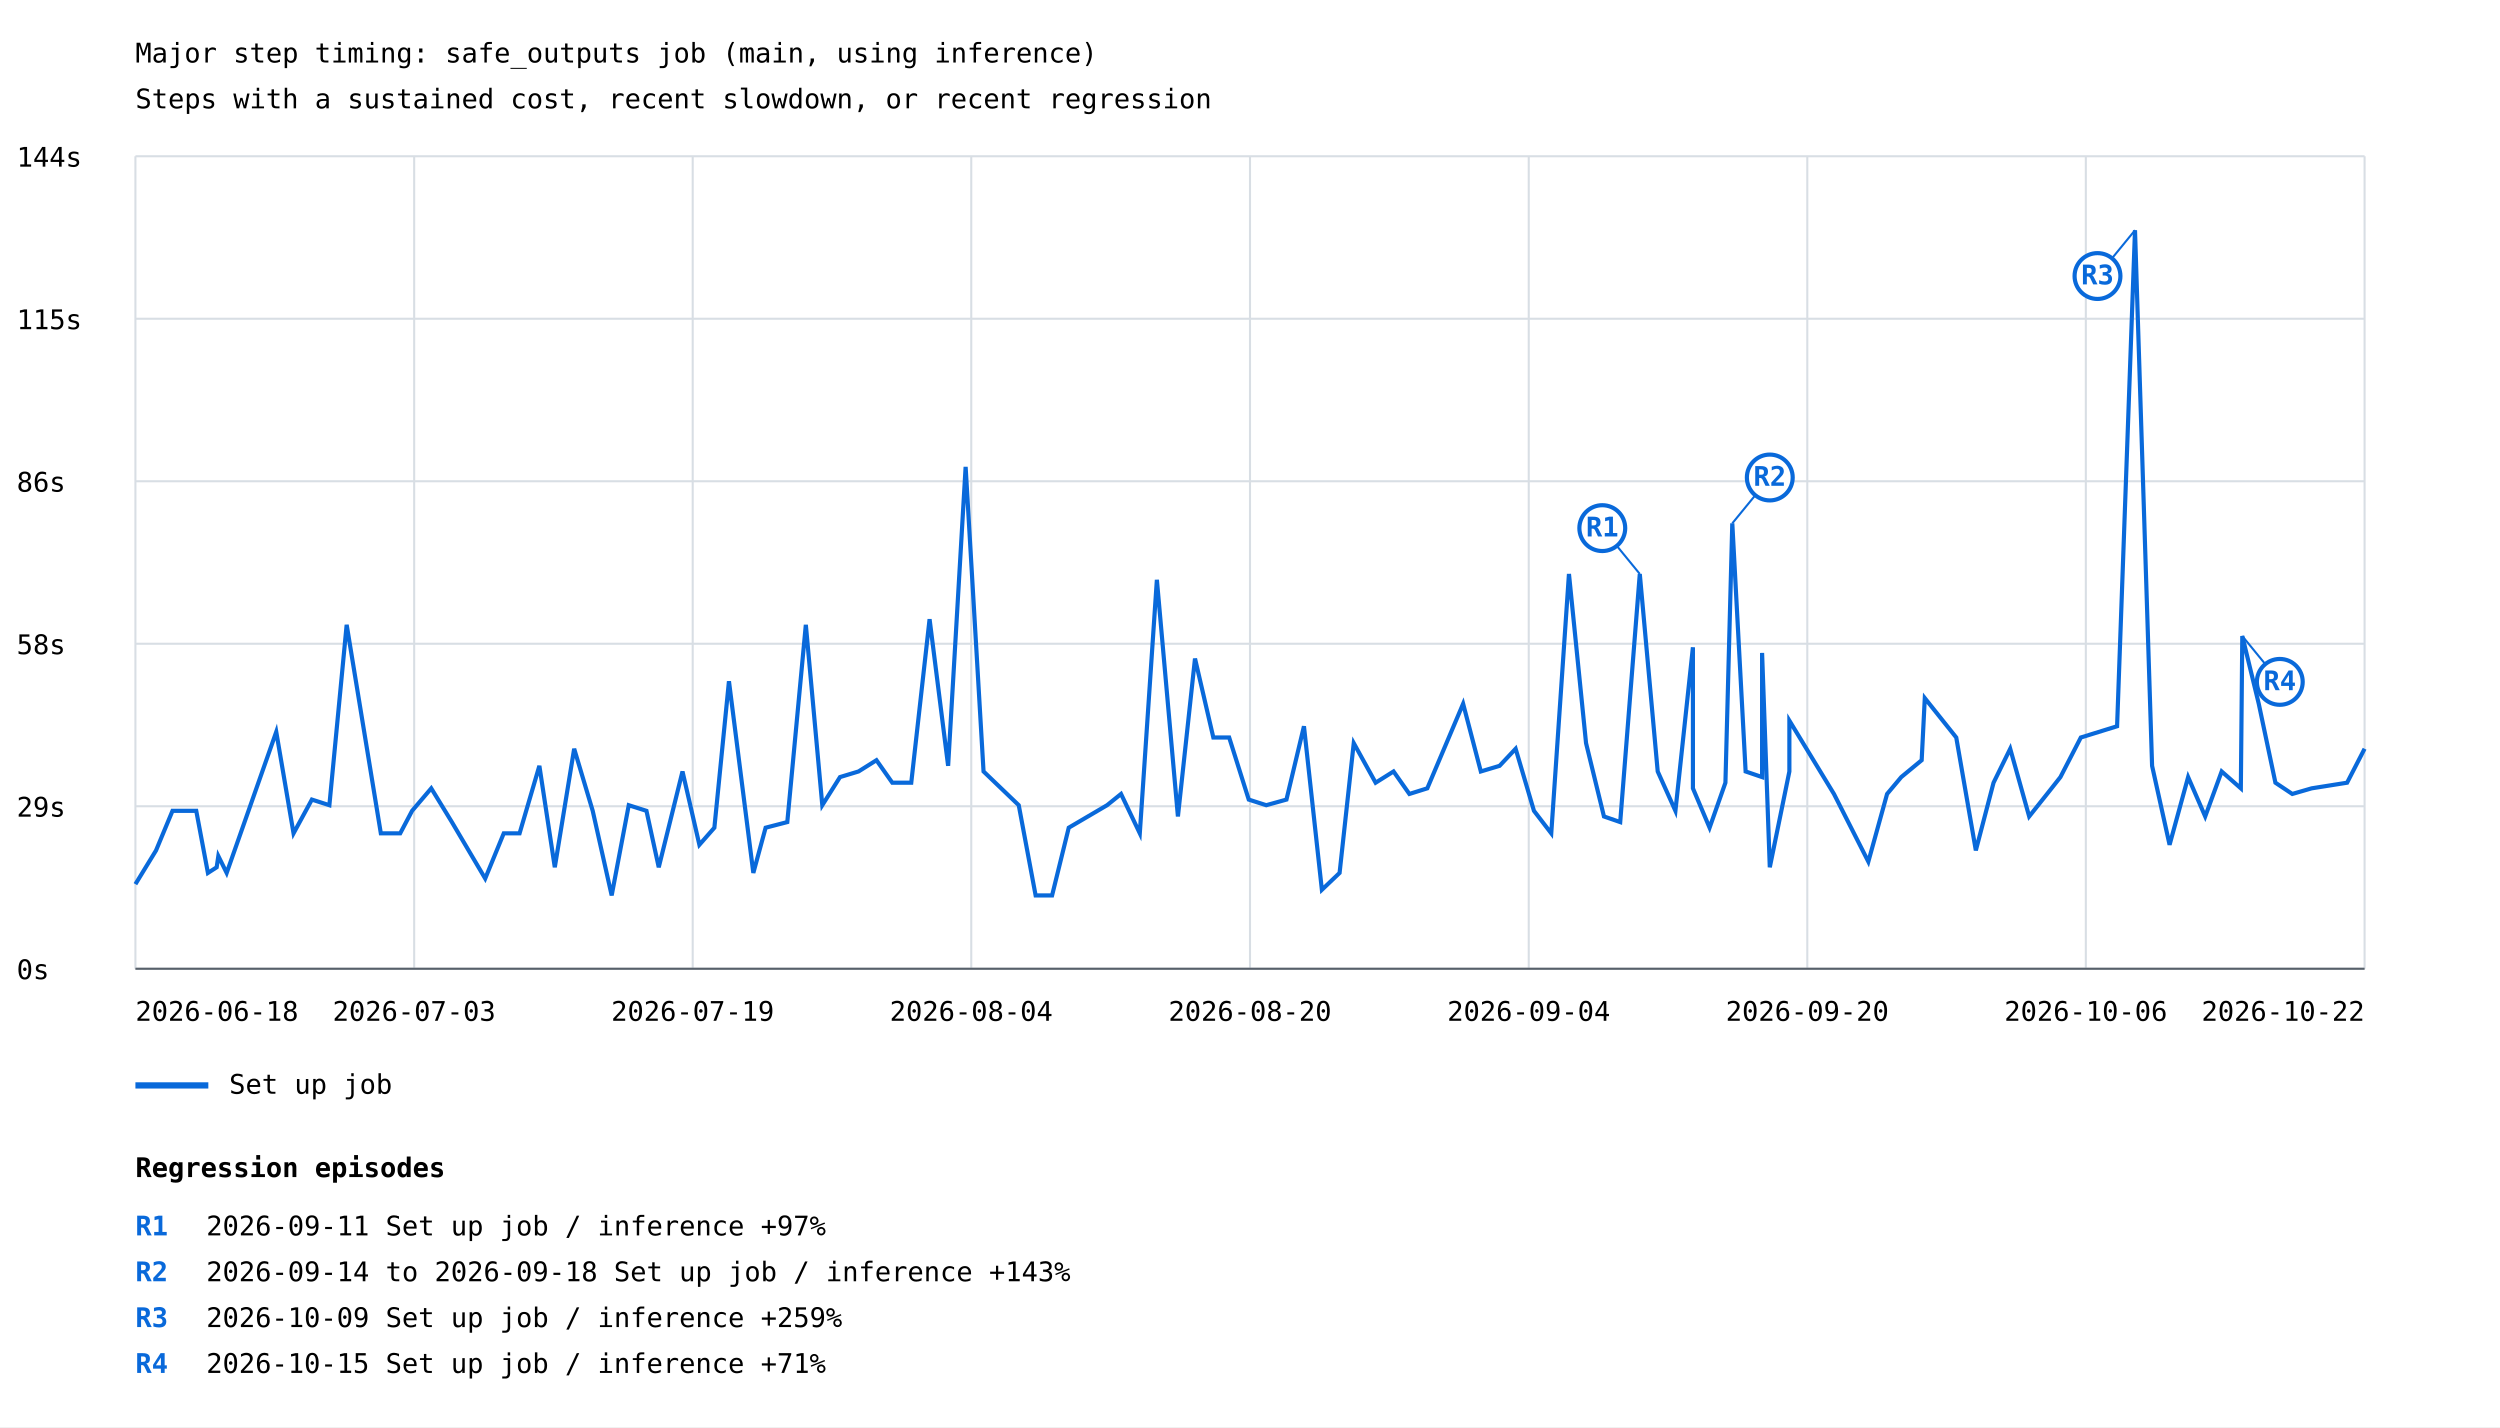
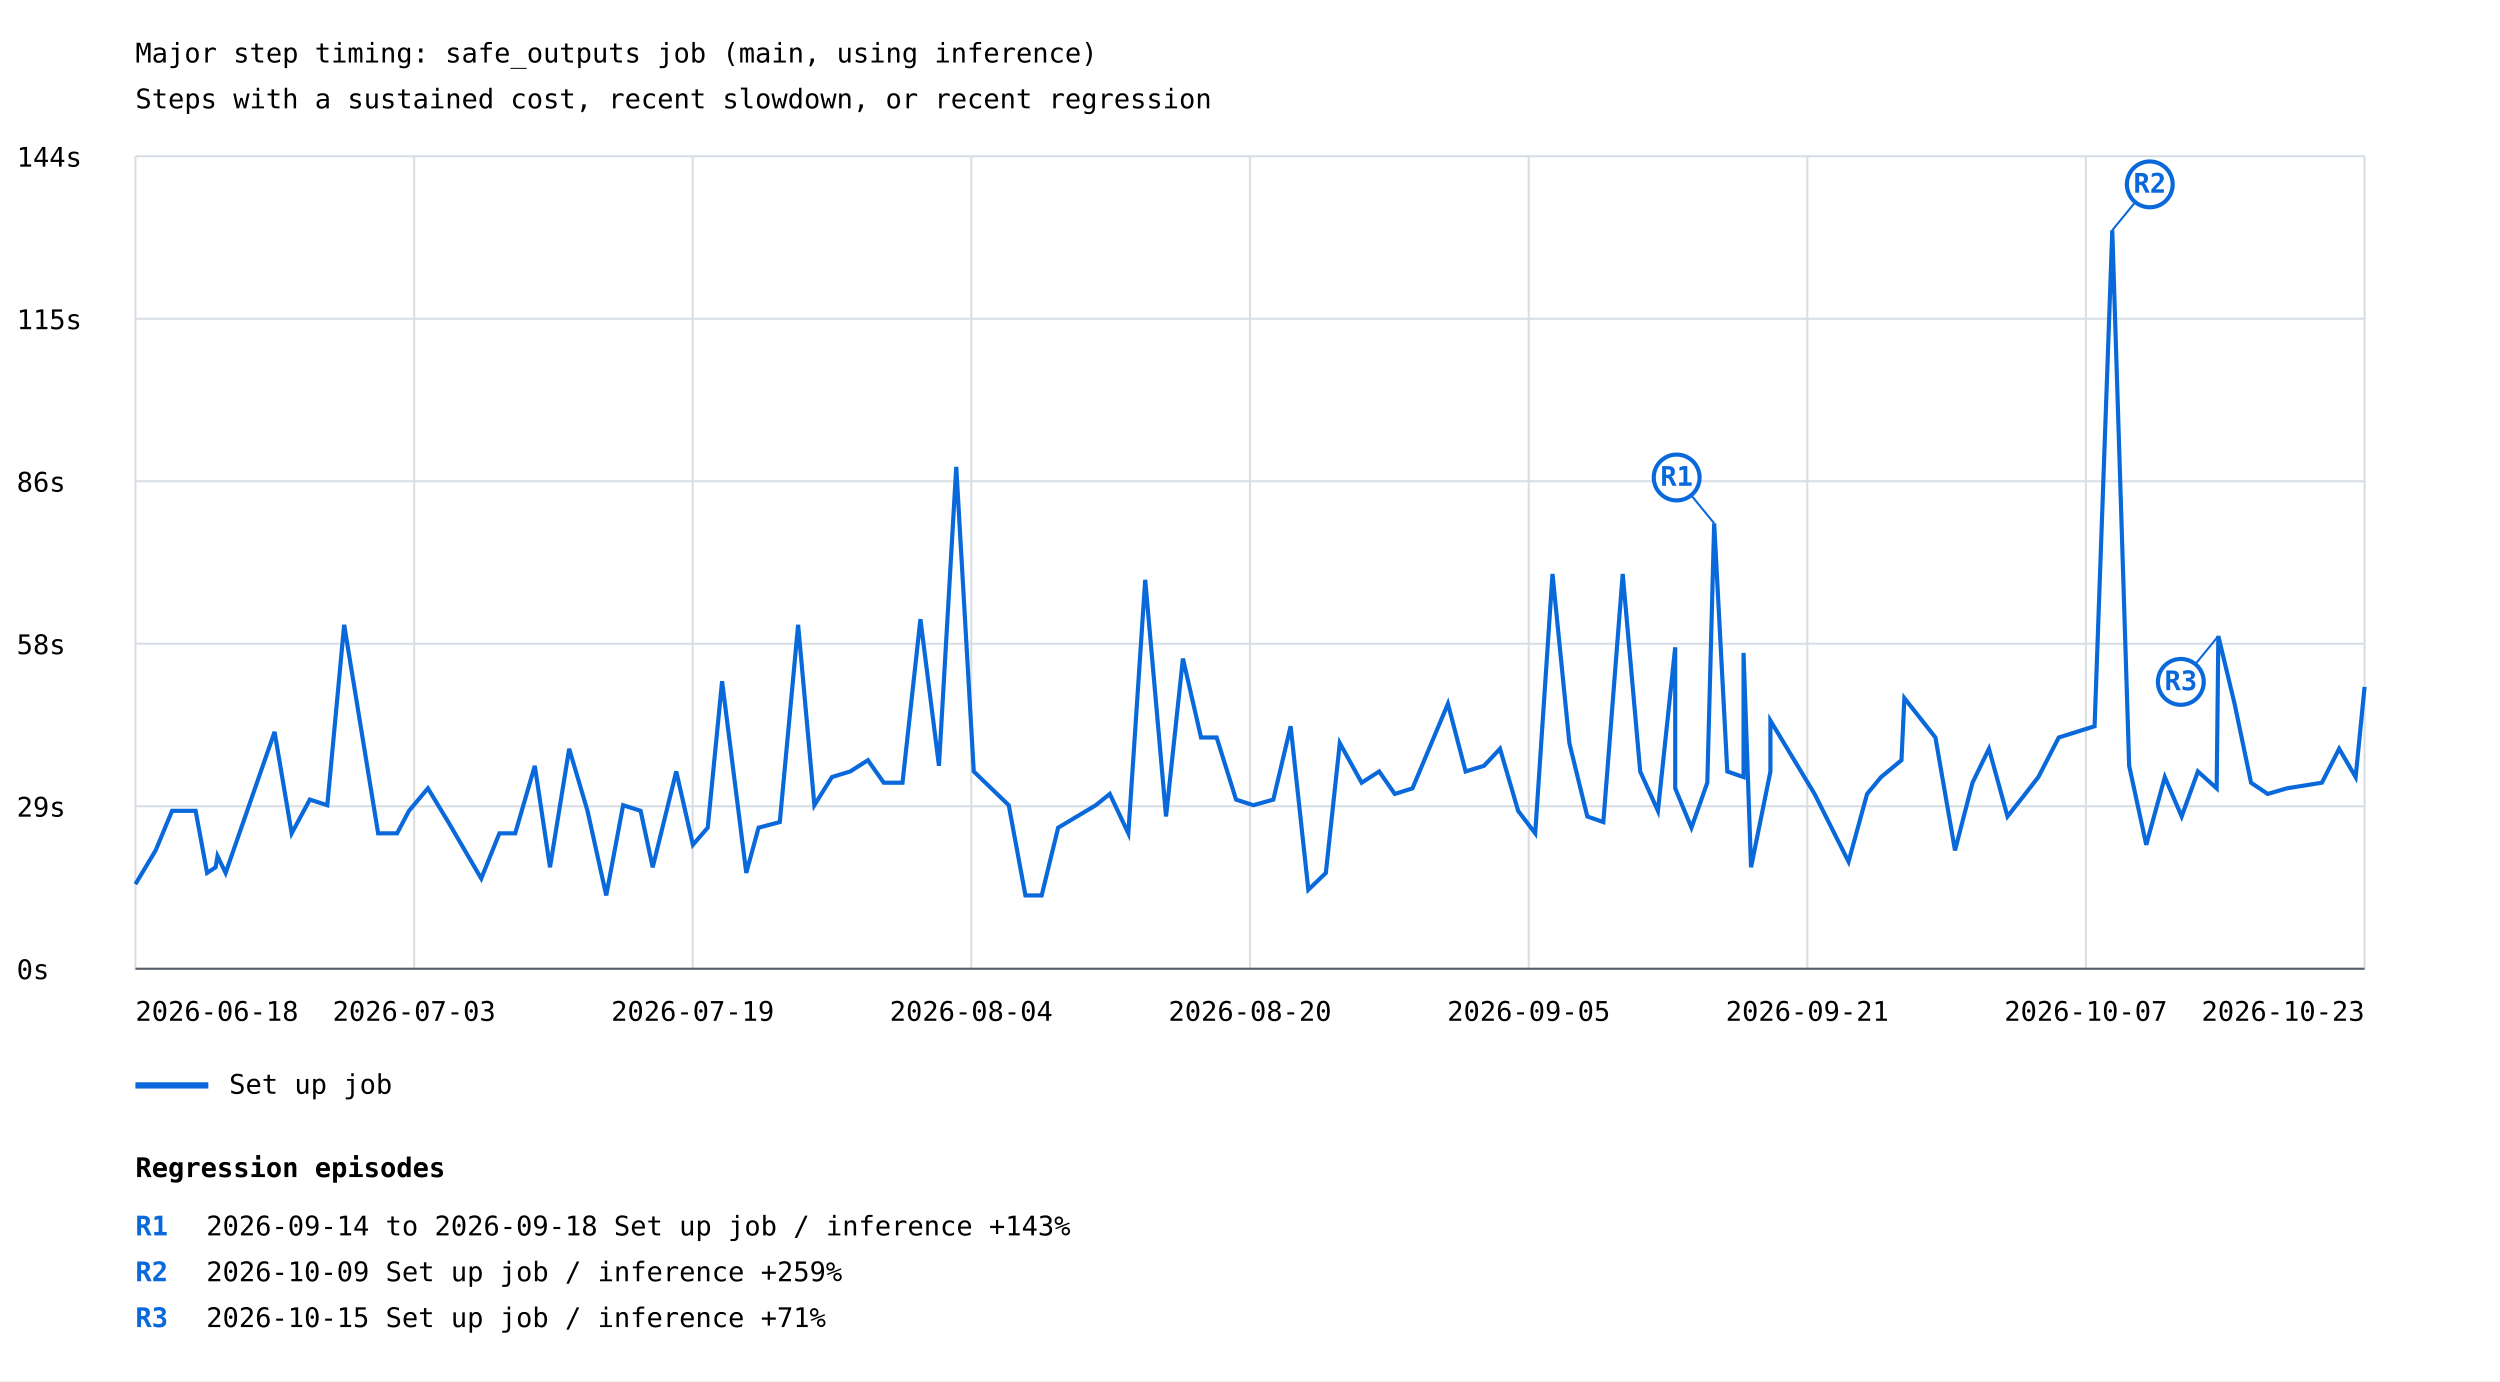
- <svg xmlns="http://www.w3.org/2000/svg" width="1200" height="685" viewBox="0 0 1200 685">
+ <svg xmlns="http://www.w3.org/2000/svg" width="1200" height="663" viewBox="0 0 1200 663">
  <rect width="100%" height="100%" fill="white" />
  <style>text{font-family:ui-monospace,monospace;font-size:13px}.axis{stroke:#57606a;stroke-width:1}.grid{stroke:#d8dee4;stroke-width:1}</style>
  <text x="65" y="30" font-size="20">Major step timing: safe_outputs job (main, using inference)</text>
  <text x="65" y="52">Steps with a sustained cost, recent slowdown, or recent regression</text>
  <line class="grid" x1="65" y1="465.0" x2="1135" y2="465.0" />
  <text x="8" y="470.0">0s</text>
  <line class="grid" x1="65" y1="387.0" x2="1135" y2="387.0" />
  <text x="8" y="392.0">29s</text>
  <line class="grid" x1="65" y1="309.0" x2="1135" y2="309.0" />
  <text x="8" y="314.0">58s</text>
  <line class="grid" x1="65" y1="231.0" x2="1135" y2="231.0" />
  <text x="8" y="236.0">86s</text>
  <line class="grid" x1="65" y1="153.0" x2="1135" y2="153.0" />
  <text x="8" y="158.0">115s</text>
  <line class="grid" x1="65" y1="75.0" x2="1135" y2="75.0" />
  <text x="8" y="80.0">144s</text>
  <line class="grid" x1="65.0" y1="75" x2="65.0" y2="465" />
  <line class="grid" x1="198.8" y1="75" x2="198.8" y2="465" />
  <line class="grid" x1="332.5" y1="75" x2="332.5" y2="465" />
  <line class="grid" x1="466.2" y1="75" x2="466.2" y2="465" />
  <line class="grid" x1="600.0" y1="75" x2="600.0" y2="465" />
  <line class="grid" x1="733.8" y1="75" x2="733.8" y2="465" />
  <line class="grid" x1="867.5" y1="75" x2="867.5" y2="465" />
  <line class="grid" x1="1001.2" y1="75" x2="1001.2" y2="465" />
  <line class="grid" x1="1135.0" y1="75" x2="1135.0" y2="465" />
-   <polyline points="65.0,424.4 74.9,408.2 82.8,389.2 94.2,389.2 99.8,419.0 104.0,416.3 104.8,410.9 108.8,419.0 132.6,351.3 140.9,400.0 149.7,383.8 158.1,386.5 166.4,299.9 182.8,400.0 192.1,400.0 197.8,389.2 207.0,378.4 216.9,394.6 232.9,421.7 241.8,400.0 249.4,400.0 258.9,367.6 266.3,416.3 275.6,359.4 284.5,389.2 293.6,429.8 301.8,386.5 310.3,389.2 316.2,416.3 327.6,370.3 335.7,405.5 342.9,397.3 349.9,327.0 361.6,419.0 367.5,397.3 377.9,394.6 386.8,299.9 394.7,386.5 403.2,373.0 412.1,370.3 420.7,364.9 428.3,375.7 437.4,375.7 446.2,297.2 455.1,367.6 463.5,224.1 472.1,370.3 489.0,386.5 497.1,429.8 505.0,429.8 513.0,397.3 531.4,386.5 538.1,381.1 547.1,400.0 555.3,278.3 565.4,391.9 573.6,316.1 582.4,354.0 590.0,354.0 599.4,383.8 607.8,386.5 617.5,383.8 625.9,348.6 634.5,427.1 643.0,419.0 649.8,356.7 660.3,375.7 668.9,370.3 676.5,381.1 685.1,378.4 702.3,337.8 710.8,370.3 719.8,367.6 727.5,359.4 736.3,389.2 744.6,400.0 753.1,275.5 761.3,356.7 769.9,391.9 777.7,394.6 787.1,275.5 795.7,370.3 804.2,389.2 812.6,310.7 812.6,378.4 820.6,397.3 828.2,375.7 831.5,251.2 837.9,370.3 845.8,373.0 845.8,313.4 849.5,416.3 858.9,370.3 858.9,345.9 880.3,381.1 896.8,413.6 905.8,381.1 912.6,373.0 922.4,364.9 923.9,335.1 939.0,354.0 948.4,408.2 956.9,375.7 964.9,359.4 974.0,391.9 982.6,381.1 989.0,373.0 998.8,354.0 1016.2,348.6 1024.8,110.5 1033.0,367.6 1041.4,405.5 1050.3,373.0 1058.5,391.9 1066.4,370.3 1075.6,378.4 1076.3,305.3 1084.2,337.8 1092.2,375.7 1100.3,381.1 1109.6,378.4 1126.6,375.7 1135.0,359.4" fill="none" stroke="#0969da" stroke-width="2" />
-   <line x1="787.1" y1="275.5" x2="769.1" y2="253.5" stroke="#0969da" stroke-width="1" />
-   <circle cx="769.1" cy="253.5" r="11" fill="white" stroke="#0969da" stroke-width="2" />
-   <text x="769.1" y="257.5" fill="#0969da" font-size="10" font-weight="bold" text-anchor="middle">R1</text>
-   <line x1="831.5" y1="251.2" x2="849.5" y2="229.2" stroke="#0969da" stroke-width="1" />
-   <circle cx="849.5" cy="229.2" r="11" fill="white" stroke="#0969da" stroke-width="2" />
-   <text x="849.5" y="233.2" fill="#0969da" font-size="10" font-weight="bold" text-anchor="middle">R2</text>
-   <line x1="1024.8" y1="110.5" x2="1006.8" y2="132.5" stroke="#0969da" stroke-width="1" />
-   <circle cx="1006.8" cy="132.5" r="11" fill="white" stroke="#0969da" stroke-width="2" />
-   <text x="1006.8" y="136.5" fill="#0969da" font-size="10" font-weight="bold" text-anchor="middle">R3</text>
-   <line x1="1076.3" y1="305.3" x2="1094.3" y2="327.3" stroke="#0969da" stroke-width="1" />
-   <circle cx="1094.3" cy="327.3" r="11" fill="white" stroke="#0969da" stroke-width="2" />
-   <text x="1094.3" y="331.3" fill="#0969da" font-size="10" font-weight="bold" text-anchor="middle">R4</text>
+   <polyline points="65.0,424.4 74.7,408.2 82.6,389.2 93.9,389.2 99.4,419.0 103.5,416.3 104.4,410.9 108.3,419.0 131.8,351.3 140.0,400.0 148.7,383.8 157.1,386.5 165.2,299.9 181.5,400.0 190.6,400.0 196.3,389.2 205.4,378.4 215.2,394.6 231.0,421.7 239.7,400.0 247.3,400.0 256.7,367.6 264.0,416.3 273.2,359.4 282.0,389.2 291.0,429.8 299.1,386.5 307.5,389.2 313.3,416.3 324.6,370.3 332.6,405.5 339.7,397.3 346.6,327.0 358.2,419.0 364.1,397.3 374.3,394.6 383.1,299.9 390.9,386.5 399.3,373.0 408.1,370.3 416.6,364.9 424.2,375.7 433.2,375.7 441.8,297.2 450.7,367.6 459.0,224.1 467.4,370.3 484.2,386.5 492.2,429.8 500.0,429.8 507.9,397.3 526.0,386.5 532.7,381.1 541.6,400.0 549.7,278.3 559.7,391.9 567.8,316.1 576.5,354.0 584.0,354.0 593.3,383.8 601.6,386.5 611.2,383.8 619.5,348.6 628.0,427.1 636.4,419.0 643.1,356.7 653.6,375.7 662.0,370.3 669.5,381.1 678.0,378.4 695.0,337.8 703.5,370.3 712.3,367.6 720.0,359.4 728.7,389.2 736.9,400.0 745.2,275.5 753.3,356.7 761.9,391.9 769.6,394.6 778.9,275.5 787.3,370.3 795.8,389.2 804.1,310.7 804.1,378.4 811.9,397.3 819.5,375.7 822.8,251.2 829.1,370.3 836.9,373.0 836.9,313.4 840.5,416.3 849.8,370.3 849.8,345.9 871.0,381.1 887.3,413.6 896.2,381.1 902.9,373.0 912.7,364.9 914.1,335.1 929.0,354.0 938.4,408.2 946.8,375.7 954.7,359.4 963.6,391.9 972.1,381.1 978.4,373.0 988.2,354.0 1005.4,348.6 1013.9,110.5 1022.0,367.6 1030.2,405.5 1039.1,373.0 1047.2,391.9 1055.0,370.3 1064.0,378.4 1064.8,305.3 1072.6,337.8 1080.5,375.7 1088.5,381.1 1097.7,378.4 1114.5,375.7 1122.8,359.4 1130.7,373.0 1135.0,329.7" fill="none" stroke="#0969da" stroke-width="2" />
+   <line x1="822.8" y1="251.2" x2="804.8" y2="229.2" stroke="#0969da" stroke-width="1" />
+   <circle cx="804.8" cy="229.2" r="11" fill="white" stroke="#0969da" stroke-width="2" />
+   <text x="804.8" y="233.2" fill="#0969da" font-size="10" font-weight="bold" text-anchor="middle">R1</text>
+   <line x1="1013.9" y1="110.5" x2="1031.9" y2="88.5" stroke="#0969da" stroke-width="1" />
+   <circle cx="1031.9" cy="88.5" r="11" fill="white" stroke="#0969da" stroke-width="2" />
+   <text x="1031.9" y="92.5" fill="#0969da" font-size="10" font-weight="bold" text-anchor="middle">R2</text>
+   <line x1="1064.8" y1="305.3" x2="1046.8" y2="327.3" stroke="#0969da" stroke-width="1" />
+   <circle cx="1046.8" cy="327.3" r="11" fill="white" stroke="#0969da" stroke-width="2" />
+   <text x="1046.8" y="331.3" fill="#0969da" font-size="10" font-weight="bold" text-anchor="middle">R3</text>
  <line x1="65" y1="521" x2="100" y2="521" stroke="#0969da" stroke-width="3" />
  <text x="110" y="525">Set up job</text>
  <text x="65.0" y="490" text-anchor="start">2026-06-18</text>
  <text x="198.8" y="490" text-anchor="middle">2026-07-03</text>
  <text x="332.5" y="490" text-anchor="middle">2026-07-19</text>
  <text x="466.2" y="490" text-anchor="middle">2026-08-04</text>
  <text x="600.0" y="490" text-anchor="middle">2026-08-20</text>
-   <text x="733.8" y="490" text-anchor="middle">2026-09-04</text>
-   <text x="867.5" y="490" text-anchor="middle">2026-09-20</text>
-   <text x="1001.2" y="490" text-anchor="middle">2026-10-06</text>
-   <text x="1135.0" y="490" text-anchor="end">2026-10-22</text>
+   <text x="733.8" y="490" text-anchor="middle">2026-09-05</text>
+   <text x="867.5" y="490" text-anchor="middle">2026-09-21</text>
+   <text x="1001.2" y="490" text-anchor="middle">2026-10-07</text>
+   <text x="1135.0" y="490" text-anchor="end">2026-10-23</text>
  <line class="axis" x1="65" y1="465" x2="1135" y2="465" />
  <text x="65" y="565" font-size="16" font-weight="bold">Regression episodes</text>
  <text x="65" y="593" fill="#0969da" font-weight="bold">R1</text>
-   <text x="99" y="593">2026-09-11  Set up job / inference  +97%</text>
+   <text x="99" y="593">2026-09-14 to 2026-09-18  Set up job / inference  +143%</text>
  <text x="65" y="615" fill="#0969da" font-weight="bold">R2</text>
-   <text x="99" y="615">2026-09-14 to 2026-09-18  Set up job / inference  +143%</text>
+   <text x="99" y="615">2026-10-09  Set up job / inference  +259%</text>
  <text x="65" y="637" fill="#0969da" font-weight="bold">R3</text>
-   <text x="99" y="637">2026-10-09  Set up job / inference  +259%</text>
-   <text x="65" y="659" fill="#0969da" font-weight="bold">R4</text>
-   <text x="99" y="659">2026-10-15  Set up job / inference  +71%</text>
+   <text x="99" y="637">2026-10-15  Set up job / inference  +71%</text>
</svg>
